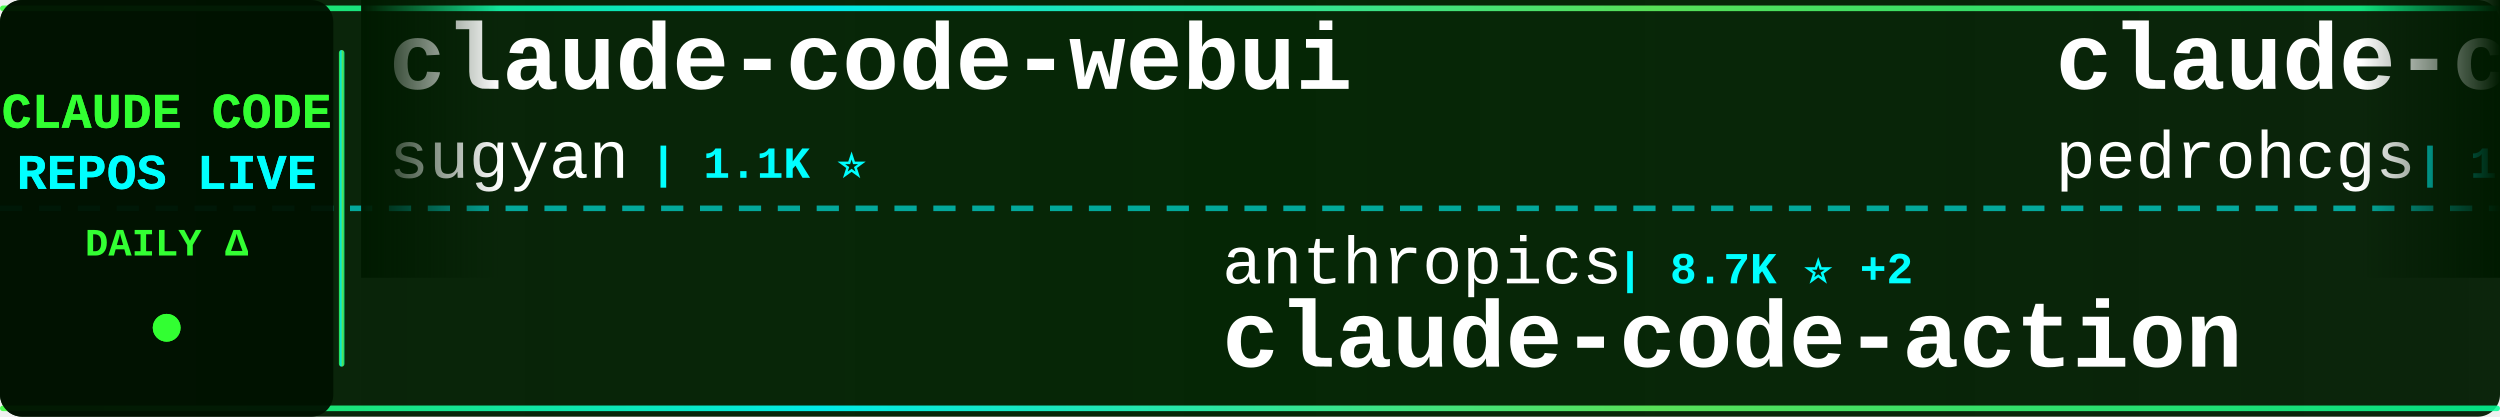
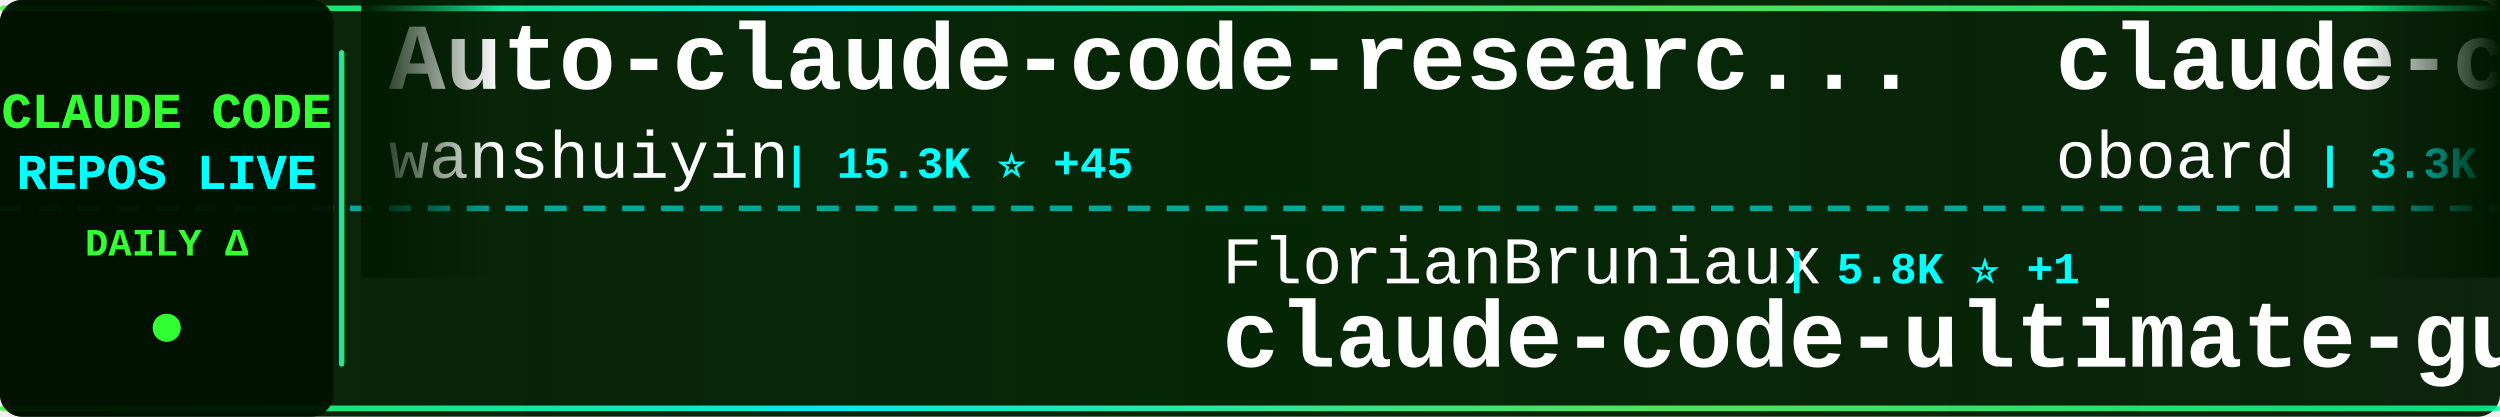
<svg xmlns="http://www.w3.org/2000/svg" width="900" height="150">
  <defs>
    <linearGradient id="tickerBg" x1="0%" y1="0%" x2="100%" y2="0%">
      <stop offset="0%" style="stop-color:#001a00;stop-opacity:0.95" />
      <stop offset="50%" style="stop-color:#002200;stop-opacity:0.98" />
      <stop offset="100%" style="stop-color:#001a00;stop-opacity:0.95" />
    </linearGradient>
    <linearGradient id="borderGrad" x1="0%" y1="0%" x2="100%" y2="0%">
      <stop offset="0%" style="stop-color:#33ff33;stop-opacity:0.85">
        <animate attributeName="stop-opacity" values="0.85;1;0.85" dur="2s" repeatCount="indefinite" />
      </stop>
      <stop offset="33%" style="stop-color:#00ffff;stop-opacity:0.9">
        <animate attributeName="stop-opacity" values="0.9;1;0.9" dur="2.2s" repeatCount="indefinite" />
      </stop>
      <stop offset="66%" style="stop-color:#66ff66;stop-opacity:0.85">
        <animate attributeName="stop-opacity" values="0.85;1;0.85" dur="1.8s" repeatCount="indefinite" />
      </stop>
      <stop offset="100%" style="stop-color:#00ff99;stop-opacity:0.85">
        <animate attributeName="stop-opacity" values="0.85;1;0.85" dur="2s" repeatCount="indefinite" />
      </stop>
    </linearGradient>
    <filter id="textGlow">
      <feGaussianBlur stdDeviation="0.1" result="coloredBlur" />
      <feMerge>
        <feMergeNode in="coloredBlur" />
        <feMergeNode in="SourceGraphic" />
      </feMerge>
    </filter>
    <filter id="metricGlow">
      <feGaussianBlur stdDeviation="0.2" result="coloredBlur" />
      <feMerge>
        <feMergeNode in="coloredBlur" />
        <feMergeNode in="SourceGraphic" />
      </feMerge>
    </filter>
    <linearGradient id="leftFade" x1="0%" y1="0%" x2="100%" y2="0%">
      <stop offset="0%" style="stop-color:#001a00;stop-opacity:1" />
      <stop offset="100%" style="stop-color:#001a00;stop-opacity:0" />
    </linearGradient>
    <linearGradient id="rightFade" x1="0%" y1="0%" x2="100%" y2="0%">
      <stop offset="0%" style="stop-color:#001a00;stop-opacity:0" />
      <stop offset="100%" style="stop-color:#001a00;stop-opacity:1" />
    </linearGradient>
  </defs>
  <rect width="900" height="150" fill="url(#tickerBg)" rx="8" />
  <rect x="0" y="2" width="900" height="2" fill="url(#borderGrad)" rx="1" />
  <rect x="0" y="146" width="900" height="2" fill="url(#borderGrad)" rx="1" />
  <line x1="0" y1="75" x2="900" y2="75" stroke="#00ffff" stroke-width="2" stroke-dasharray="8 6" opacity="0.6" />
  <rect x="0" y="0" width="120" height="150" fill="#001100" opacity="0.95" rx="8" />
  <text x="60" y="46" font-family="'Courier New', monospace" font-size="18" font-weight="bold" fill="#33ff33" text-anchor="middle" filter="url(#textGlow)">
    CLAUDE CODE
  </text>
  <text x="60" y="68" font-family="'Courier New', monospace" font-size="18" font-weight="bold" fill="#00ffff" text-anchor="middle" filter="url(#textGlow)">
    REPOS LIVE
  </text>
  <text x="60" y="92" font-family="'Courier New', monospace" font-size="14" font-weight="bold" fill="#33ff33" text-anchor="middle">
    DAILY Δ
  </text>
  <circle cx="60" cy="118" r="5" fill="#33ff33" filter="url(#metricGlow)">
    <animate attributeName="r" values="4;6;4" dur="1.5s" repeatCount="indefinite" />
    <animate attributeName="opacity" values="0.6;1;0.6" dur="1.5s" repeatCount="indefinite" />
  </circle>
  <rect x="122" y="18" width="2" height="114" fill="url(#borderGrad)" rx="1" />
  <clipPath id="tickerClip">
    <rect x="130" y="0" width="770" height="150" />
  </clipPath>
  <g clip-path="url(#tickerClip)">
    <g id="tickerItems">
      <animateTransform attributeName="transform" attributeType="XML" type="translate" from="0 0" to="-3000 0" dur="54s" repeatCount="indefinite" />
      <g transform="translate(0, 0)">
-         <text x="140" y="32" font-family="'Courier New', monospace" font-size="34" font-weight="bold" fill="#ffffff">claude-code-webui</text>
-         <text x="140" y="64" font-family="'Courier New', monospace" font-size="24" font-weight="normal" fill="#ffffff" opacity="1.0">sugyan</text>
-         <text x="234" y="64" font-family="'Courier New', monospace" font-size="16" font-weight="bold" fill="#00ffff"> | 1.1K ⭐</text>
+         <text x="140" y="32" font-family="'Courier New', monospace" font-size="34" font-weight="bold" fill="#ffffff">Auto-claude-code-researc...</text>
+         <text x="140" y="64" font-family="'Courier New', monospace" font-size="24" font-weight="normal" fill="#ffffff" opacity="1.0">wanshuiyin</text>
+         <text x="282" y="64" font-family="'Courier New', monospace" font-size="16" font-weight="bold" fill="#00ffff"> | 15.3K ⭐ +45</text>
      </g>
      <g transform="translate(300, 0)">
-         <text x="140" y="102" font-family="'Courier New', monospace" font-size="24" font-weight="normal" fill="#ffffff" opacity="1.0">anthropics</text>
-         <text x="282" y="102" font-family="'Courier New', monospace" font-size="16" font-weight="bold" fill="#00ffff"> | 8.7K ⭐ +2</text>
-         <text x="140" y="132" font-family="'Courier New', monospace" font-size="34" font-weight="bold" fill="#ffffff">claude-code-action</text>
+         <text x="140" y="102" font-family="'Courier New', monospace" font-size="24" font-weight="normal" fill="#ffffff" opacity="1.0">FlorianBruniaux</text>
+         <text x="342" y="102" font-family="'Courier New', monospace" font-size="16" font-weight="bold" fill="#00ffff"> | 5.8K ⭐ +1</text>
+         <text x="140" y="132" font-family="'Courier New', monospace" font-size="34" font-weight="bold" fill="#ffffff">claude-code-ultimate-gui...</text>
      </g>
      <g transform="translate(600, 0)">
-         <text x="140" y="32" font-family="'Courier New', monospace" font-size="34" font-weight="bold" fill="#ffffff">claude-code-my-workflow</text>
-         <text x="140" y="64" font-family="'Courier New', monospace" font-size="24" font-weight="normal" fill="#ffffff" opacity="1.0">pedrohcgs</text>
-         <text x="270" y="64" font-family="'Courier New', monospace" font-size="16" font-weight="bold" fill="#00ffff"> | 1.5K ⭐</text>
+         <text x="140" y="32" font-family="'Courier New', monospace" font-size="34" font-weight="bold" fill="#ffffff">claude-code-rev</text>
+         <text x="140" y="64" font-family="'Courier New', monospace" font-size="24" font-weight="normal" fill="#ffffff" opacity="1.0">oboard</text>
+         <text x="234" y="64" font-family="'Courier New', monospace" font-size="16" font-weight="bold" fill="#00ffff"> | 3.3K ⭐ -1</text>
      </g>
      <g transform="translate(900, 0)">
-         <text x="140" y="102" font-family="'Courier New', monospace" font-size="24" font-weight="normal" fill="#ffffff" opacity="1.0">ghuntley</text>
-         <text x="258" y="102" font-family="'Courier New', monospace" font-size="16" font-weight="bold" fill="#00ffff"> | 990 ⭐</text>
-         <text x="140" y="132" font-family="'Courier New', monospace" font-size="34" font-weight="bold" fill="#ffffff">claude-code-source-code-...</text>
+         <text x="140" y="102" font-family="'Courier New', monospace" font-size="24" font-weight="normal" fill="#ffffff" opacity="1.0">guanshan</text>
+         <text x="258" y="102" font-family="'Courier New', monospace" font-size="16" font-weight="bold" fill="#00ffff"> | 61 ⭐</text>
+         <text x="140" y="132" font-family="'Courier New', monospace" font-size="34" font-weight="bold" fill="#ffffff">ClaudeCode</text>
      </g>
      <g transform="translate(1200, 0)">
+         <text x="140" y="32" font-family="'Courier New', monospace" font-size="34" font-weight="bold" fill="#ffffff">claude-code-security-rev...</text>
+         <text x="140" y="64" font-family="'Courier New', monospace" font-size="24" font-weight="normal" fill="#ffffff" opacity="1.0">anthropics</text>
+         <text x="282" y="64" font-family="'Courier New', monospace" font-size="16" font-weight="bold" fill="#00ffff"> | 6.1K ⭐ +5</text>
+       </g>
+       <g transform="translate(1500, 0)">
+         <text x="140" y="102" font-family="'Courier New', monospace" font-size="24" font-weight="normal" fill="#ffffff" opacity="1.0">kodu-ai</text>
+         <text x="246" y="102" font-family="'Courier New', monospace" font-size="16" font-weight="bold" fill="#00ffff"> | 5.2K ⭐</text>
+         <text x="140" y="132" font-family="'Courier New', monospace" font-size="34" font-weight="bold" fill="#ffffff">claude-coder</text>
+       </g>
+       <g transform="translate(1800, 0)">
+         <text x="140" y="32" font-family="'Courier New', monospace" font-size="34" font-weight="bold" fill="#ffffff">claude-code-sourcemap</text>
+         <text x="140" y="64" font-family="'Courier New', monospace" font-size="24" font-weight="normal" fill="#ffffff" opacity="1.0">ChinaSiro</text>
+         <text x="270" y="64" font-family="'Courier New', monospace" font-size="16" font-weight="bold" fill="#00ffff"> | 9.6K ⭐ +2</text>
+       </g>
+       <g transform="translate(2100, 0)">
+         <text x="140" y="102" font-family="'Courier New', monospace" font-size="24" font-weight="normal" fill="#ffffff" opacity="1.0">frankbria</text>
+         <text x="270" y="102" font-family="'Courier New', monospace" font-size="16" font-weight="bold" fill="#00ffff"> | 9.6K ⭐ -2</text>
+         <text x="140" y="132" font-family="'Courier New', monospace" font-size="34" font-weight="bold" fill="#ffffff">ralph-claude-code</text>
+       </g>
+       <g transform="translate(2400, 0)">
+         <text x="140" y="32" font-family="'Courier New', monospace" font-size="34" font-weight="bold" fill="#ffffff">claude-code-engineering</text>
+         <text x="140" y="64" font-family="'Courier New', monospace" font-size="24" font-weight="normal" fill="#ffffff" opacity="1.0">huangjia2019</text>
+         <text x="306" y="64" font-family="'Courier New', monospace" font-size="16" font-weight="bold" fill="#00ffff"> | 1.1K ⭐ +2</text>
+       </g>
+       <g transform="translate(2700, 0)">
+         <text x="140" y="102" font-family="'Courier New', monospace" font-size="24" font-weight="normal" fill="#ffffff" opacity="1.0">lintsinghua</text>
+         <text x="294" y="102" font-family="'Courier New', monospace" font-size="16" font-weight="bold" fill="#00ffff"> | 4.1K ⭐ +3</text>
+         <text x="140" y="132" font-family="'Courier New', monospace" font-size="34" font-weight="bold" fill="#ffffff">claude-code-book</text>
+       </g>
+       <g transform="translate(3000, 0)">
+         <text x="140" y="32" font-family="'Courier New', monospace" font-size="34" font-weight="bold" fill="#ffffff">Auto-claude-code-researc...</text>
+         <text x="140" y="64" font-family="'Courier New', monospace" font-size="24" font-weight="normal" fill="#ffffff" opacity="1.0">wanshuiyin</text>
+         <text x="282" y="64" font-family="'Courier New', monospace" font-size="16" font-weight="bold" fill="#00ffff"> | 15.3K ⭐ +45</text>
+       </g>
+       <g transform="translate(3300, 0)">
+         <text x="140" y="102" font-family="'Courier New', monospace" font-size="24" font-weight="normal" fill="#ffffff" opacity="1.0">FlorianBruniaux</text>
+         <text x="342" y="102" font-family="'Courier New', monospace" font-size="16" font-weight="bold" fill="#00ffff"> | 5.8K ⭐ +1</text>
+         <text x="140" y="132" font-family="'Courier New', monospace" font-size="34" font-weight="bold" fill="#ffffff">claude-code-ultimate-gui...</text>
+       </g>
+       <g transform="translate(3600, 0)">
        <text x="140" y="32" font-family="'Courier New', monospace" font-size="34" font-weight="bold" fill="#ffffff">claude-code-rev</text>
        <text x="140" y="64" font-family="'Courier New', monospace" font-size="24" font-weight="normal" fill="#ffffff" opacity="1.0">oboard</text>
-         <text x="234" y="64" font-family="'Courier New', monospace" font-size="16" font-weight="bold" fill="#00ffff"> | 3.3K ⭐ +1</text>
-       </g>
-       <g transform="translate(1500, 0)">
-         <text x="140" y="102" font-family="'Courier New', monospace" font-size="24" font-weight="normal" fill="#ffffff" opacity="1.0">edmund-io</text>
-         <text x="270" y="102" font-family="'Courier New', monospace" font-size="16" font-weight="bold" fill="#00ffff"> | 1.5K ⭐</text>
-         <text x="140" y="132" font-family="'Courier New', monospace" font-size="34" font-weight="bold" fill="#ffffff">edmunds-claude-code</text>
-       </g>
-       <g transform="translate(1800, 0)">
-         <text x="140" y="32" font-family="'Courier New', monospace" font-size="34" font-weight="bold" fill="#ffffff">claude-code-rust</text>
-         <text x="140" y="64" font-family="'Courier New', monospace" font-size="24" font-weight="normal" fill="#ffffff" opacity="1.0">lorryjovens-hub</text>
-         <text x="342" y="64" font-family="'Courier New', monospace" font-size="16" font-weight="bold" fill="#00ffff"> | 1.7K ⭐ -1</text>
-       </g>
-       <g transform="translate(2100, 0)">
-         <text x="140" y="102" font-family="'Courier New', monospace" font-size="24" font-weight="normal" fill="#ffffff" opacity="1.0">digitalsamba</text>
-         <text x="306" y="102" font-family="'Courier New', monospace" font-size="16" font-weight="bold" fill="#00ffff"> | 2.0K ⭐ +1</text>
-         <text x="140" y="132" font-family="'Courier New', monospace" font-size="34" font-weight="bold" fill="#ffffff">claude-code-video-toolki...</text>
-       </g>
-       <g transform="translate(2400, 0)">
-         <text x="140" y="32" font-family="'Courier New', monospace" font-size="34" font-weight="bold" fill="#ffffff">claude-code-source</text>
-         <text x="140" y="64" font-family="'Courier New', monospace" font-size="24" font-weight="normal" fill="#ffffff" opacity="1.0">hangsman</text>
-         <text x="258" y="64" font-family="'Courier New', monospace" font-size="16" font-weight="bold" fill="#00ffff"> | 791 ⭐</text>
-       </g>
-       <g transform="translate(2700, 0)">
-         <text x="140" y="102" font-family="'Courier New', monospace" font-size="24" font-weight="normal" fill="#ffffff" opacity="1.0">Maciek-roboblog</text>
-         <text x="342" y="102" font-family="'Courier New', monospace" font-size="16" font-weight="bold" fill="#00ffff"> | 8.7K ⭐</text>
-         <text x="140" y="132" font-family="'Courier New', monospace" font-size="34" font-weight="bold" fill="#ffffff">Claude-Code-Usage-Monito...</text>
-       </g>
-       <g transform="translate(3000, 0)">
-         <text x="140" y="32" font-family="'Courier New', monospace" font-size="34" font-weight="bold" fill="#ffffff">claude-code-webui</text>
-         <text x="140" y="64" font-family="'Courier New', monospace" font-size="24" font-weight="normal" fill="#ffffff" opacity="1.0">sugyan</text>
-         <text x="234" y="64" font-family="'Courier New', monospace" font-size="16" font-weight="bold" fill="#00ffff"> | 1.1K ⭐</text>
-       </g>
-       <g transform="translate(3300, 0)">
-         <text x="140" y="102" font-family="'Courier New', monospace" font-size="24" font-weight="normal" fill="#ffffff" opacity="1.0">anthropics</text>
-         <text x="282" y="102" font-family="'Courier New', monospace" font-size="16" font-weight="bold" fill="#00ffff"> | 8.7K ⭐ +2</text>
-         <text x="140" y="132" font-family="'Courier New', monospace" font-size="34" font-weight="bold" fill="#ffffff">claude-code-action</text>
-       </g>
-       <g transform="translate(3600, 0)">
-         <text x="140" y="32" font-family="'Courier New', monospace" font-size="34" font-weight="bold" fill="#ffffff">claude-code-my-workflow</text>
-         <text x="140" y="64" font-family="'Courier New', monospace" font-size="24" font-weight="normal" fill="#ffffff" opacity="1.0">pedrohcgs</text>
-         <text x="270" y="64" font-family="'Courier New', monospace" font-size="16" font-weight="bold" fill="#00ffff"> | 1.5K ⭐</text>
+         <text x="234" y="64" font-family="'Courier New', monospace" font-size="16" font-weight="bold" fill="#00ffff"> | 3.3K ⭐ -1</text>
      </g>
      <g transform="translate(3900, 0)">
-         <text x="140" y="102" font-family="'Courier New', monospace" font-size="24" font-weight="normal" fill="#ffffff" opacity="1.0">ghuntley</text>
-         <text x="258" y="102" font-family="'Courier New', monospace" font-size="16" font-weight="bold" fill="#00ffff"> | 990 ⭐</text>
-         <text x="140" y="132" font-family="'Courier New', monospace" font-size="34" font-weight="bold" fill="#ffffff">claude-code-source-code-...</text>
+         <text x="140" y="102" font-family="'Courier New', monospace" font-size="24" font-weight="normal" fill="#ffffff" opacity="1.0">guanshan</text>
+         <text x="258" y="102" font-family="'Courier New', monospace" font-size="16" font-weight="bold" fill="#00ffff"> | 61 ⭐</text>
+         <text x="140" y="132" font-family="'Courier New', monospace" font-size="34" font-weight="bold" fill="#ffffff">ClaudeCode</text>
      </g>
    </g>
  </g>
  <rect x="130" y="0" width="50" height="100" fill="url(#leftFade)" />
  <rect x="850" y="0" width="50" height="100" fill="url(#rightFade)" />
</svg>
